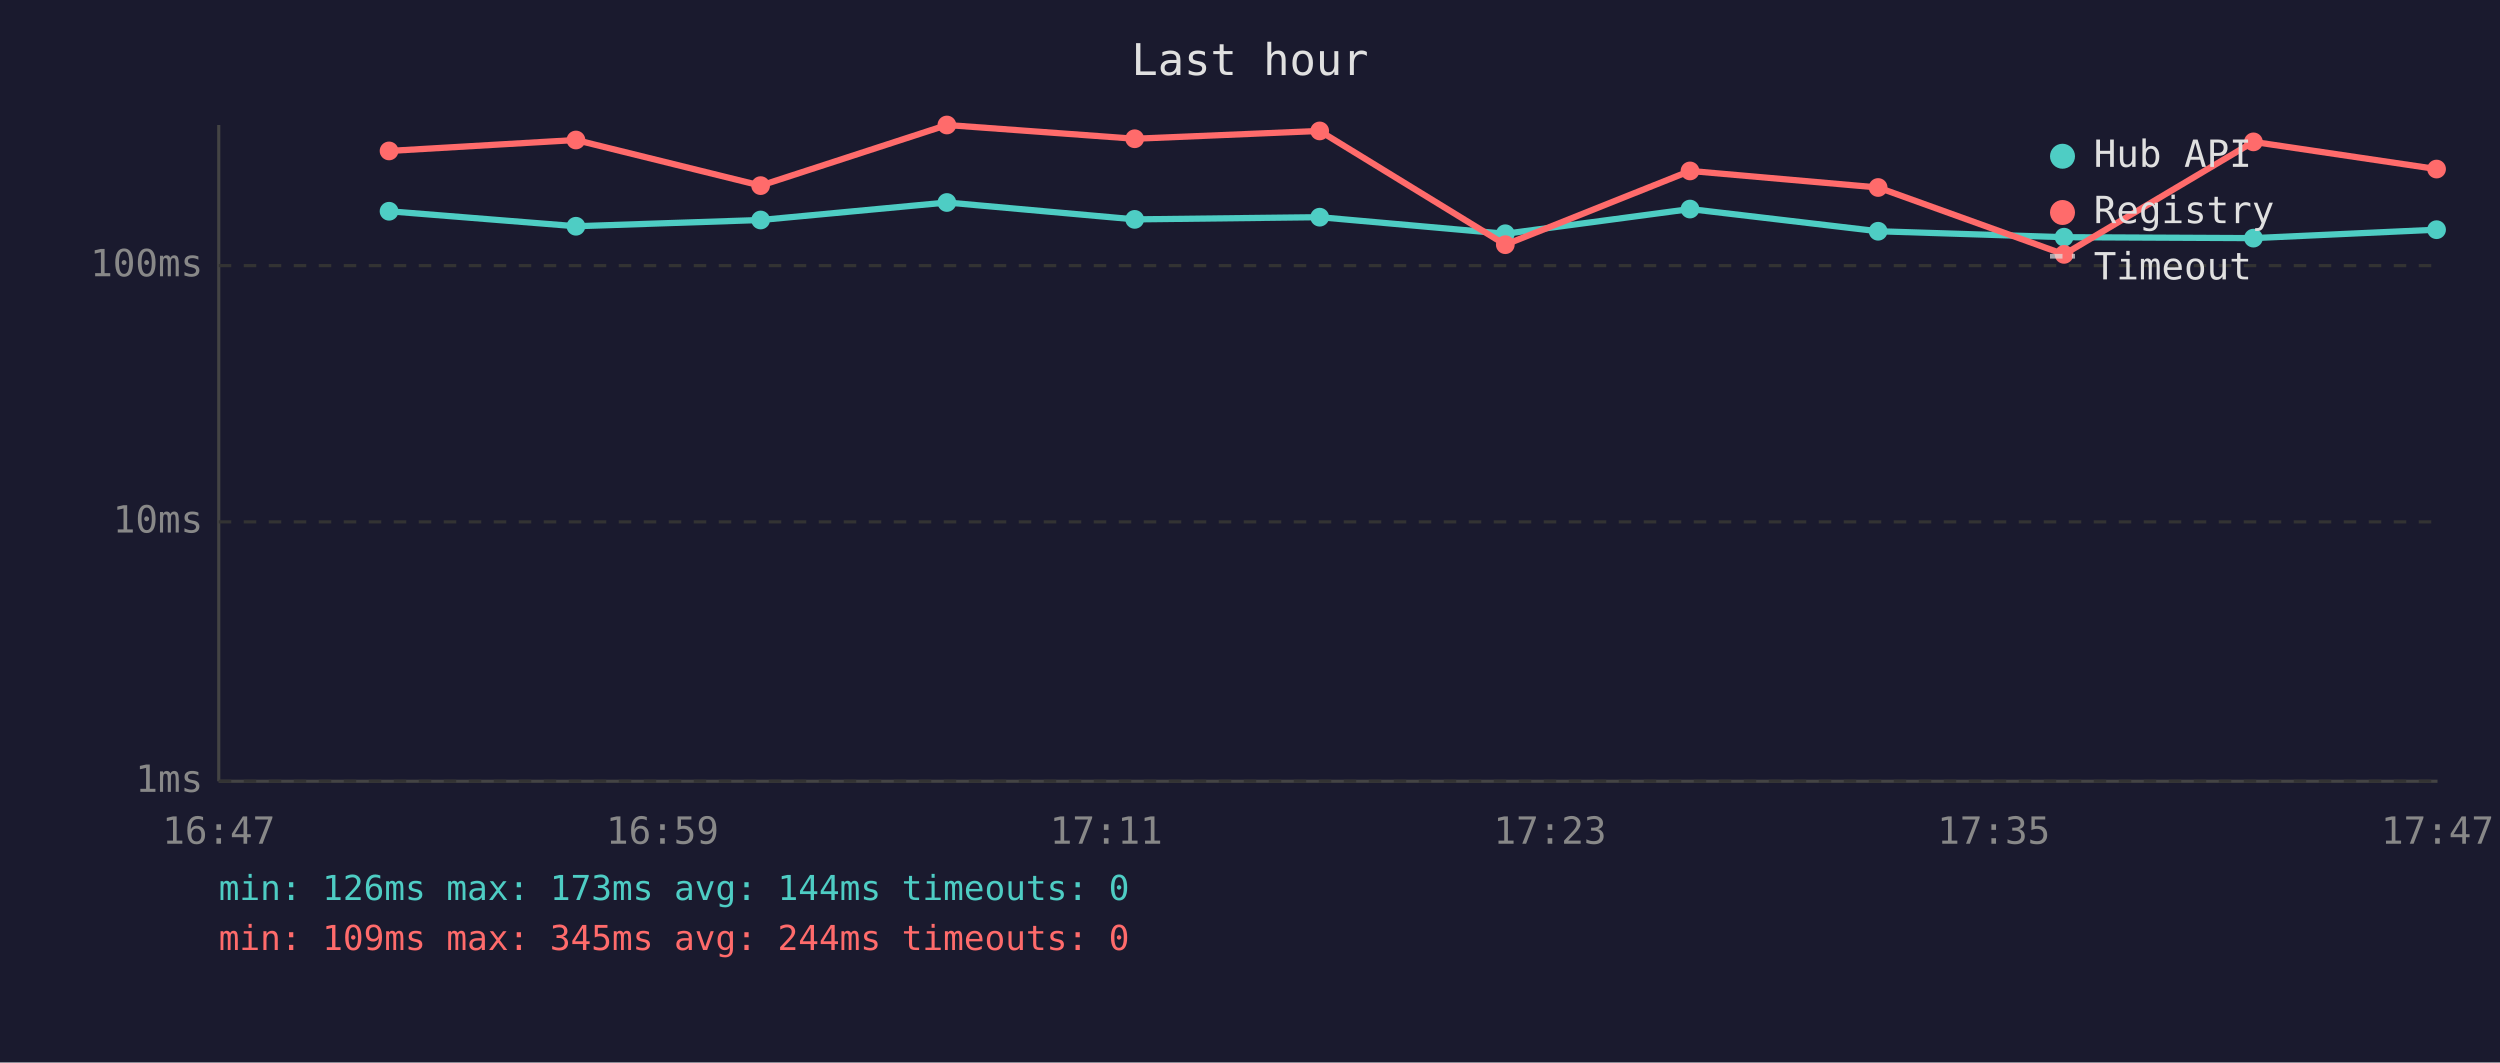
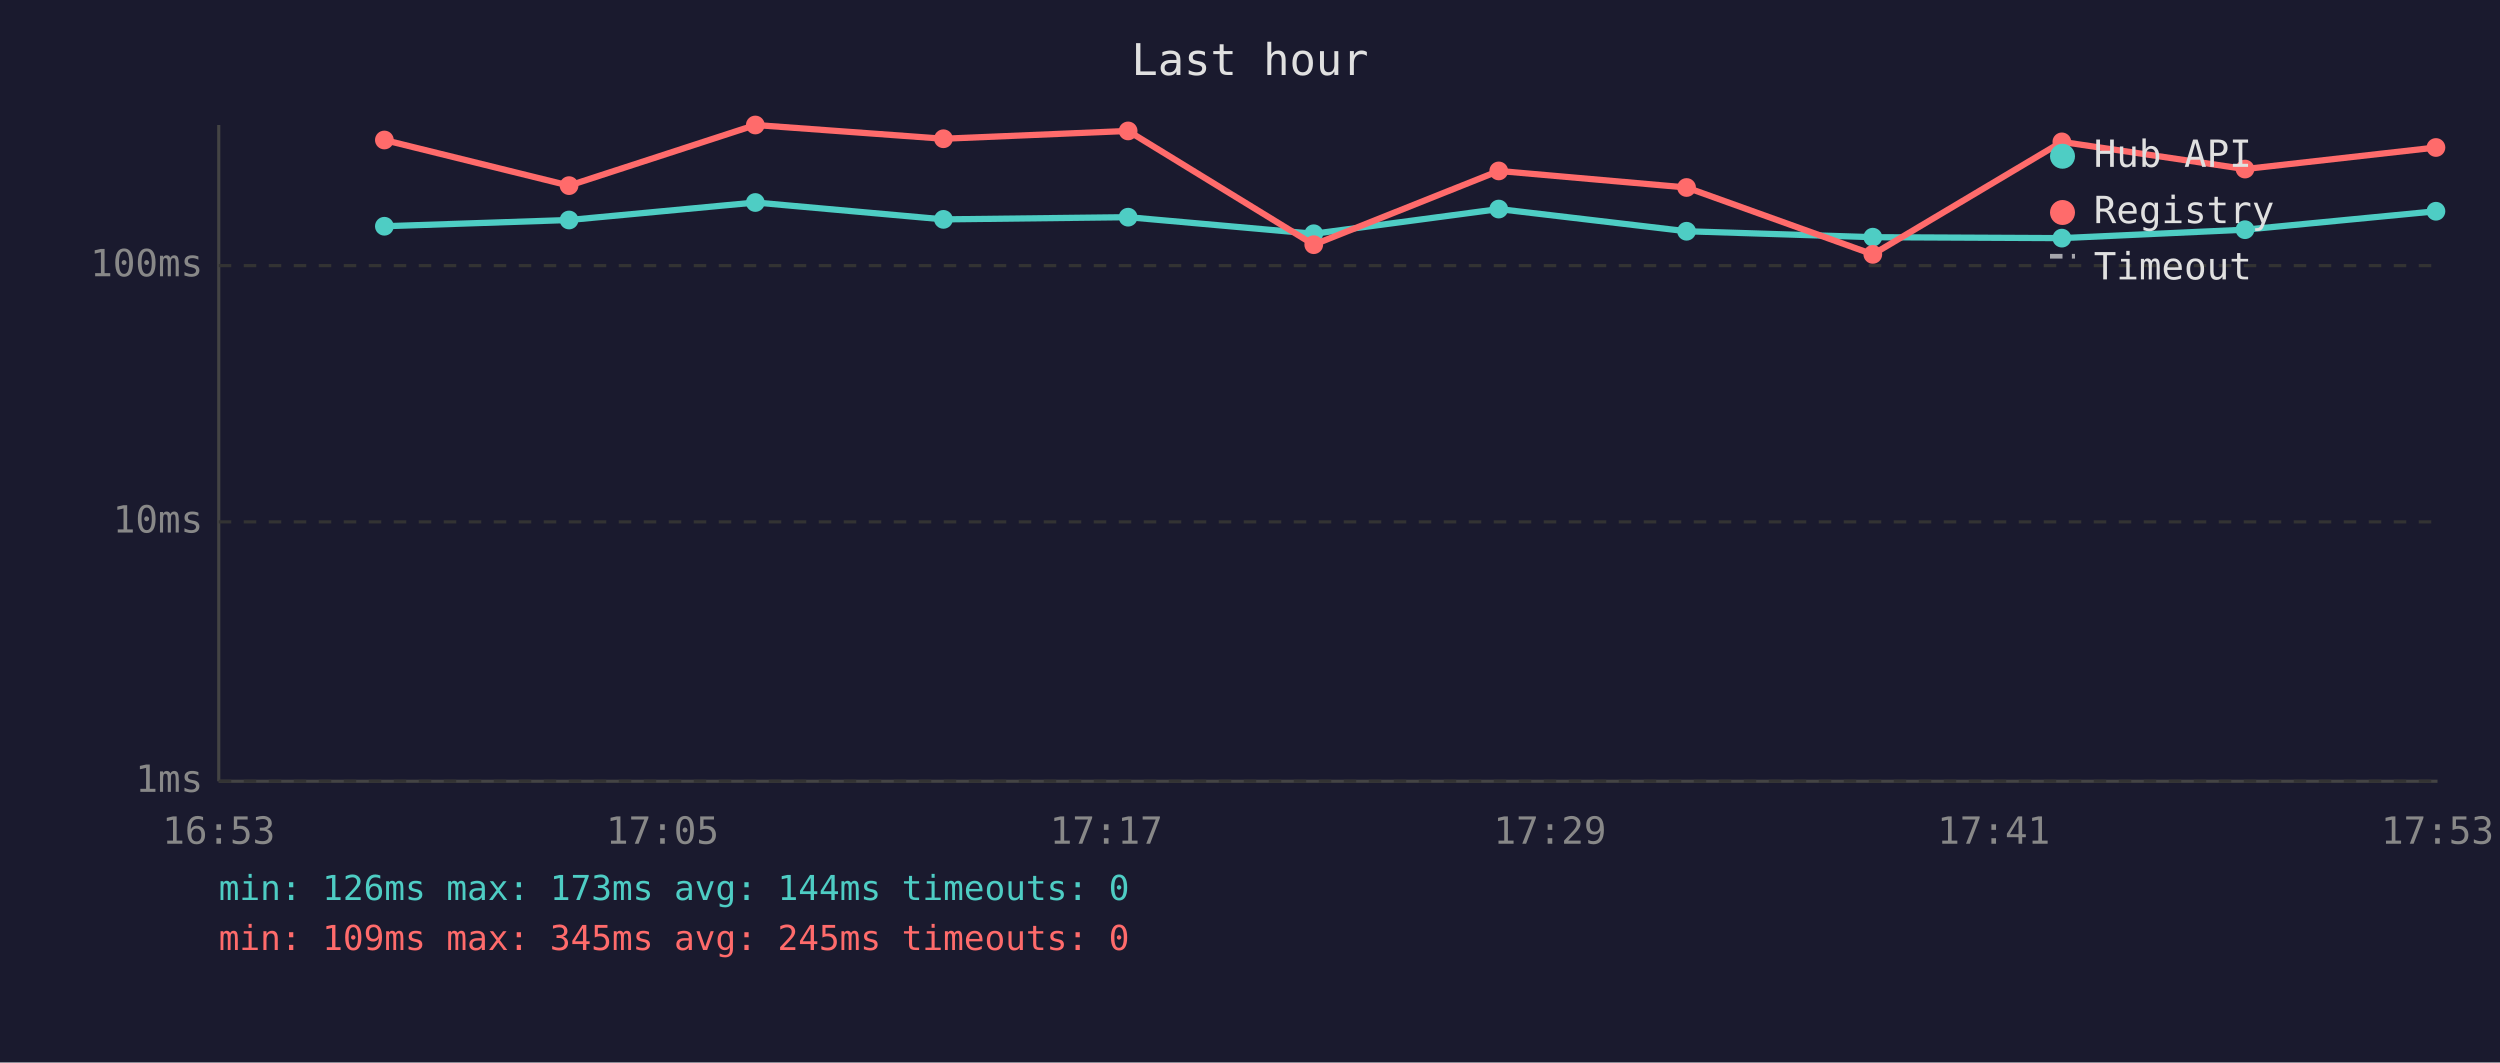
<svg xmlns="http://www.w3.org/2000/svg" viewBox="0 0 800 340" font-family="monospace" font-size="12">
  <rect width="800" height="340" fill="#1a1a2e" />
  <text x="400" y="24" fill="#e0e0e0" font-size="14" text-anchor="middle">Last hour</text>
  <line x1="70" y1="40" x2="70" y2="250" stroke="#444" stroke-width="1" />
  <line x1="70" y1="250" x2="780" y2="250" stroke="#444" stroke-width="1" />
  <line x1="70" y1="250" x2="780" y2="250" stroke="#333" stroke-width="1" stroke-dasharray="4" />
  <text x="65" y="250" fill="#888" text-anchor="end" dominant-baseline="middle">1ms</text>
  <line x1="70" y1="167" x2="780" y2="167" stroke="#333" stroke-width="1" stroke-dasharray="4" />
  <text x="65" y="167" fill="#888" text-anchor="end" dominant-baseline="middle">10ms</text>
  <line x1="70" y1="85" x2="780" y2="85" stroke="#333" stroke-width="1" stroke-dasharray="4" />
  <text x="65" y="85" fill="#888" text-anchor="end" dominant-baseline="middle">100ms</text>
-   <text x="70" y="270" fill="#888" text-anchor="middle">16:47</text>
-   <text x="212" y="270" fill="#888" text-anchor="middle">16:59</text>
-   <text x="354" y="270" fill="#888" text-anchor="middle">17:11</text>
-   <text x="496" y="270" fill="#888" text-anchor="middle">17:23</text>
-   <text x="638" y="270" fill="#888" text-anchor="middle">17:35</text>
-   <text x="780" y="270" fill="#888" text-anchor="middle">17:47</text>
-   <polyline points="124.5,67.6 184.3,72.4 243.4,70.4 303.0,64.8 363.1,70.2 422.3,69.5 481.7,74.8 540.8,66.9 601.0,74.0 660.5,75.9 721.1,76.2 779.7,73.5" fill="none" stroke="#4ecdc4" stroke-width="2" opacity="1" />
-   <circle cx="124.5" cy="67.6" r="3" fill="#4ecdc4" />
-   <circle cx="184.3" cy="72.4" r="3" fill="#4ecdc4" />
-   <circle cx="243.4" cy="70.4" r="3" fill="#4ecdc4" />
-   <circle cx="303.0" cy="64.8" r="3" fill="#4ecdc4" />
-   <circle cx="363.1" cy="70.2" r="3" fill="#4ecdc4" />
-   <circle cx="422.3" cy="69.5" r="3" fill="#4ecdc4" />
-   <circle cx="481.7" cy="74.8" r="3" fill="#4ecdc4" />
-   <circle cx="540.8" cy="66.9" r="3" fill="#4ecdc4" />
-   <circle cx="601.0" cy="74.0" r="3" fill="#4ecdc4" />
-   <circle cx="660.5" cy="75.9" r="3" fill="#4ecdc4" />
-   <circle cx="721.1" cy="76.2" r="3" fill="#4ecdc4" />
-   <circle cx="779.7" cy="73.5" r="3" fill="#4ecdc4" />
-   <polyline points="124.5,48.3 184.3,44.8 243.4,59.4 303.0,40.0 363.1,44.4 422.3,41.9 481.7,78.3 540.8,54.7 601.0,60.0 660.5,81.4 721.1,45.4 779.7,54.1" fill="none" stroke="#ff6b6b" stroke-width="2" opacity="1" />
-   <circle cx="124.5" cy="48.3" r="3" fill="#ff6b6b" />
-   <circle cx="184.3" cy="44.8" r="3" fill="#ff6b6b" />
-   <circle cx="243.4" cy="59.4" r="3" fill="#ff6b6b" />
-   <circle cx="303.0" cy="40.0" r="3" fill="#ff6b6b" />
-   <circle cx="363.1" cy="44.4" r="3" fill="#ff6b6b" />
-   <circle cx="422.3" cy="41.9" r="3" fill="#ff6b6b" />
-   <circle cx="481.7" cy="78.3" r="3" fill="#ff6b6b" />
-   <circle cx="540.8" cy="54.7" r="3" fill="#ff6b6b" />
-   <circle cx="601.0" cy="60.0" r="3" fill="#ff6b6b" />
-   <circle cx="660.5" cy="81.4" r="3" fill="#ff6b6b" />
-   <circle cx="721.1" cy="45.4" r="3" fill="#ff6b6b" />
-   <circle cx="779.7" cy="54.1" r="3" fill="#ff6b6b" />
+   <text x="70" y="270" fill="#888" text-anchor="middle">16:53</text>
+   <text x="212" y="270" fill="#888" text-anchor="middle">17:05</text>
+   <text x="354" y="270" fill="#888" text-anchor="middle">17:17</text>
+   <text x="496" y="270" fill="#888" text-anchor="middle">17:29</text>
+   <text x="638" y="270" fill="#888" text-anchor="middle">17:41</text>
+   <text x="780" y="270" fill="#888" text-anchor="middle">17:53</text>
+   <polyline points="123.0,72.4 182.1,70.4 241.7,64.8 301.9,70.2 361.0,69.5 420.4,74.8 479.6,66.9 539.7,74.0 599.3,75.9 659.8,76.2 718.4,73.5 779.5,67.6" fill="none" stroke="#4ecdc4" stroke-width="2" opacity="1" />
+   <circle cx="123.0" cy="72.4" r="3" fill="#4ecdc4" />
+   <circle cx="182.1" cy="70.4" r="3" fill="#4ecdc4" />
+   <circle cx="241.7" cy="64.8" r="3" fill="#4ecdc4" />
+   <circle cx="301.9" cy="70.2" r="3" fill="#4ecdc4" />
+   <circle cx="361.0" cy="69.5" r="3" fill="#4ecdc4" />
+   <circle cx="420.4" cy="74.8" r="3" fill="#4ecdc4" />
+   <circle cx="479.6" cy="66.9" r="3" fill="#4ecdc4" />
+   <circle cx="539.7" cy="74.0" r="3" fill="#4ecdc4" />
+   <circle cx="599.3" cy="75.9" r="3" fill="#4ecdc4" />
+   <circle cx="659.8" cy="76.2" r="3" fill="#4ecdc4" />
+   <circle cx="718.4" cy="73.5" r="3" fill="#4ecdc4" />
+   <circle cx="779.5" cy="67.6" r="3" fill="#4ecdc4" />
+   <polyline points="123.0,44.8 182.1,59.4 241.7,40.0 301.9,44.4 361.0,41.9 420.4,78.3 479.6,54.7 539.7,60.0 599.3,81.4 659.8,45.4 718.4,54.1 779.5,47.2" fill="none" stroke="#ff6b6b" stroke-width="2" opacity="1" />
+   <circle cx="123.0" cy="44.8" r="3" fill="#ff6b6b" />
+   <circle cx="182.1" cy="59.4" r="3" fill="#ff6b6b" />
+   <circle cx="241.7" cy="40.0" r="3" fill="#ff6b6b" />
+   <circle cx="301.9" cy="44.4" r="3" fill="#ff6b6b" />
+   <circle cx="361.0" cy="41.9" r="3" fill="#ff6b6b" />
+   <circle cx="420.4" cy="78.3" r="3" fill="#ff6b6b" />
+   <circle cx="479.6" cy="54.7" r="3" fill="#ff6b6b" />
+   <circle cx="539.7" cy="60.0" r="3" fill="#ff6b6b" />
+   <circle cx="599.3" cy="81.4" r="3" fill="#ff6b6b" />
+   <circle cx="659.8" cy="45.4" r="3" fill="#ff6b6b" />
+   <circle cx="718.4" cy="54.1" r="3" fill="#ff6b6b" />
+   <circle cx="779.5" cy="47.2" r="3" fill="#ff6b6b" />
  <circle cx="660" cy="50" r="4" fill="#4ecdc4" />
  <text x="670" y="50" fill="#e0e0e0" dominant-baseline="middle">Hub API</text>
  <circle cx="660" cy="68" r="4" fill="#ff6b6b" />
  <text x="670" y="68" fill="#e0e0e0" dominant-baseline="middle">Registry</text>
  <line x1="656" y1="82" x2="664" y2="82" stroke="#e0e0e0" stroke-width="1.5" stroke-dasharray="4,3" opacity="0.7" />
  <text x="670" y="86" fill="#e0e0e0" dominant-baseline="middle">Timeout</text>
  <text x="70" y="288" fill="#4ecdc4" font-size="11">min: 126ms  max: 173ms  avg: 144ms  timeouts: 0</text>
-   <text x="70" y="304" fill="#ff6b6b" font-size="11">min: 109ms  max: 345ms  avg: 244ms  timeouts: 0</text>
+   <text x="70" y="304" fill="#ff6b6b" font-size="11">min: 109ms  max: 345ms  avg: 245ms  timeouts: 0</text>
</svg>
